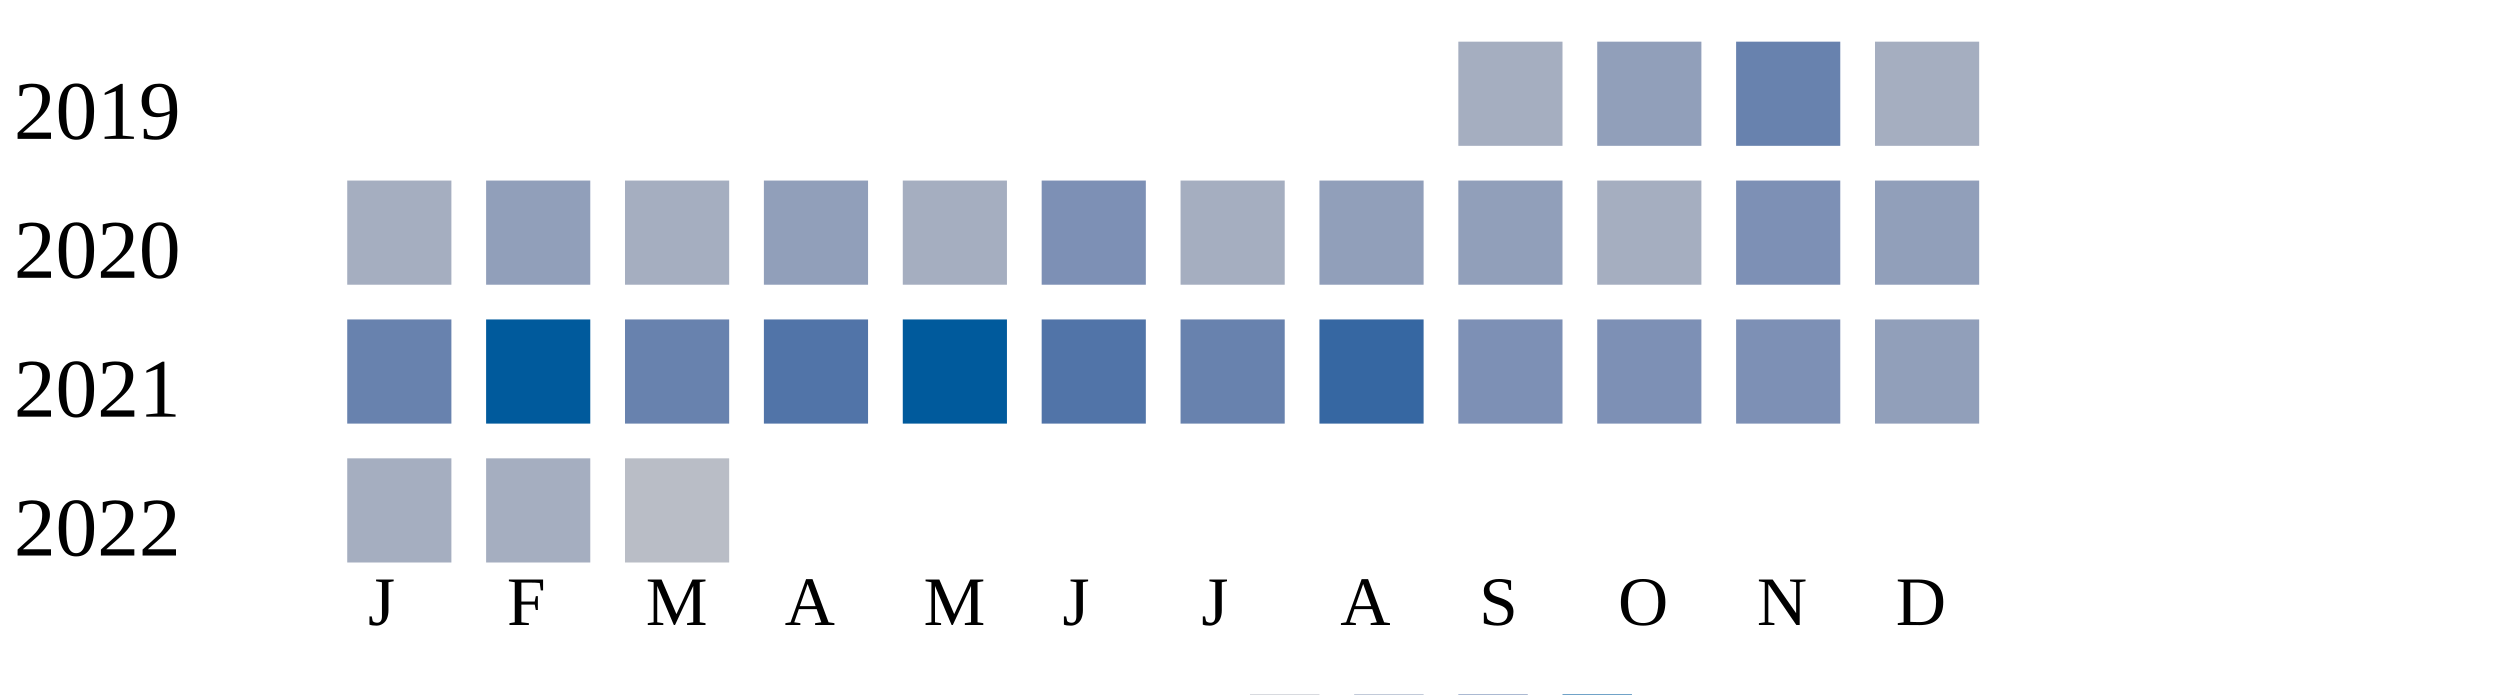
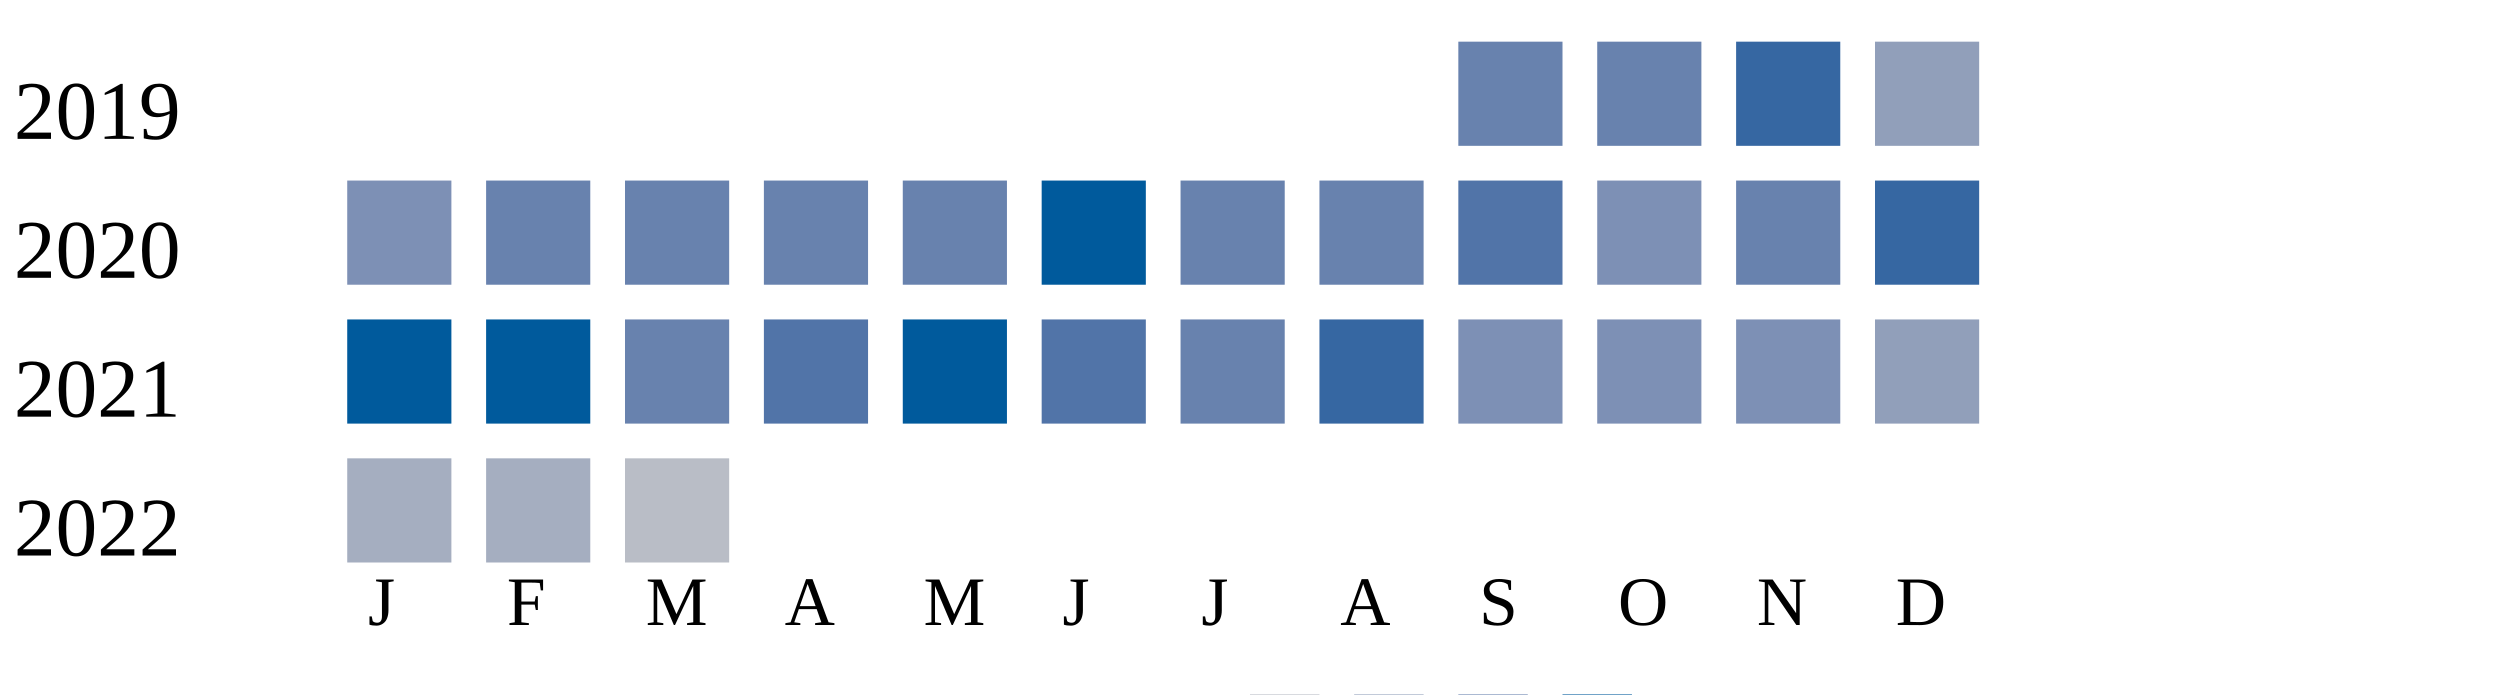
<svg xmlns="http://www.w3.org/2000/svg" width="360" height="100">
  <g transform="translate(0 0)">
    <text x="2" y="20">2019</text>
-     <rect x="210" y="6" width="15" height="15" fill="#a5aec0" />
-     <rect x="230" y="6" width="15" height="15" fill="#919fba" />
-     <rect x="250" y="6" width="15" height="15" fill="#6882ae" />
-     <rect x="270" y="6" width="15" height="15" fill="#a5aec0" />
+     <rect x="210" y="6" width="15" height="15" fill="#6882ae" />
+     <rect x="230" y="6" width="15" height="15" fill="#6882ae" />
+     <rect x="250" y="6" width="15" height="15" fill="#3667a2" />
+     <rect x="270" y="6" width="15" height="15" fill="#919fba" />
  </g>
  <g transform="translate(0 20)">
    <text x="2" y="20">2020</text>
-     <rect x="50" y="6" width="15" height="15" fill="#a5aec0" />
-     <rect x="70" y="6" width="15" height="15" fill="#919fba" />
-     <rect x="90" y="6" width="15" height="15" fill="#a5aec0" />
-     <rect x="110" y="6" width="15" height="15" fill="#919fba" />
-     <rect x="130" y="6" width="15" height="15" fill="#a5aec0" />
-     <rect x="150" y="6" width="15" height="15" fill="#7d90b5" />
-     <rect x="170" y="6" width="15" height="15" fill="#a5aec0" />
-     <rect x="190" y="6" width="15" height="15" fill="#919fba" />
-     <rect x="210" y="6" width="15" height="15" fill="#919fba" />
-     <rect x="230" y="6" width="15" height="15" fill="#a5aec0" />
-     <rect x="250" y="6" width="15" height="15" fill="#7d90b5" />
-     <rect x="270" y="6" width="15" height="15" fill="#919fba" />
+     <rect x="50" y="6" width="15" height="15" fill="#7d90b5" />
+     <rect x="70" y="6" width="15" height="15" fill="#6882ae" />
+     <rect x="90" y="6" width="15" height="15" fill="#6882ae" />
+     <rect x="110" y="6" width="15" height="15" fill="#6882ae" />
+     <rect x="130" y="6" width="15" height="15" fill="#6882ae" />
+     <rect x="150" y="6" width="15" height="15" fill="#005a9c" />
+     <rect x="170" y="6" width="15" height="15" fill="#6882ae" />
+     <rect x="190" y="6" width="15" height="15" fill="#6882ae" />
+     <rect x="210" y="6" width="15" height="15" fill="#5174a8" />
+     <rect x="230" y="6" width="15" height="15" fill="#7d90b5" />
+     <rect x="250" y="6" width="15" height="15" fill="#6882ae" />
+     <rect x="270" y="6" width="15" height="15" fill="#3667a2" />
  </g>
  <g transform="translate(0 40)">
    <text x="2" y="20">2021</text>
-     <rect x="50" y="6" width="15" height="15" fill="#6882ae" />
+     <rect x="50" y="6" width="15" height="15" fill="#005a9c" />
    <rect x="70" y="6" width="15" height="15" fill="#005a9c" />
    <rect x="90" y="6" width="15" height="15" fill="#6882ae" />
    <rect x="110" y="6" width="15" height="15" fill="#5174a8" />
    <rect x="130" y="6" width="15" height="15" fill="#005a9c" />
    <rect x="150" y="6" width="15" height="15" fill="#5174a8" />
    <rect x="170" y="6" width="15" height="15" fill="#6882ae" />
    <rect x="190" y="6" width="15" height="15" fill="#3667a2" />
    <rect x="210" y="6" width="15" height="15" fill="#7d90b5" />
    <rect x="230" y="6" width="15" height="15" fill="#7d90b5" />
    <rect x="250" y="6" width="15" height="15" fill="#7d90b5" />
    <rect x="270" y="6" width="15" height="15" fill="#919fba" />
  </g>
  <g transform="translate(0 60)">
    <text x="2" y="20">2022</text>
    <rect x="50" y="6" width="15" height="15" fill="#a5aec0" />
    <rect x="70" y="6" width="15" height="15" fill="#a5aec0" />
    <rect x="90" y="6" width="15" height="15" fill="#b9bdc6" />
  </g>
  <text style="font-size: 10px; text-align: center" x="53" y="90">J</text>
  <text style="font-size: 10px; text-align: center" x="73" y="90">F</text>
  <text style="font-size: 10px; text-align: center" x="93" y="90">M</text>
  <text style="font-size: 10px; text-align: center" x="113" y="90">A</text>
  <text style="font-size: 10px; text-align: center" x="133" y="90">M</text>
  <text style="font-size: 10px; text-align: center" x="153" y="90">J</text>
  <text style="font-size: 10px; text-align: center" x="173" y="90">J</text>
  <text style="font-size: 10px; text-align: center" x="193" y="90">A</text>
  <text style="font-size: 10px; text-align: center" x="213" y="90">S</text>
  <text style="font-size: 10px; text-align: center" x="233" y="90">O</text>
  <text style="font-size: 10px; text-align: center" x="253" y="90">N</text>
  <text style="font-size: 10px; text-align: center" x="273" y="90">D</text>
  <text style="font-size: 10px;" x="155" y="109">Less</text>
  <rect fill="#b9bdc6" width="10" height="10" x="180" y="100" />
  <rect fill="#919fba" width="10" height="10" x="195" y="100" />
  <rect fill="#6882ae" width="10" height="10" x="210" y="100" />
  <rect fill="#005a9c" width="10" height="10" x="225" y="100" />
  <text x="240" y="109" style="font-size: 10px;">More</text>
</svg>
